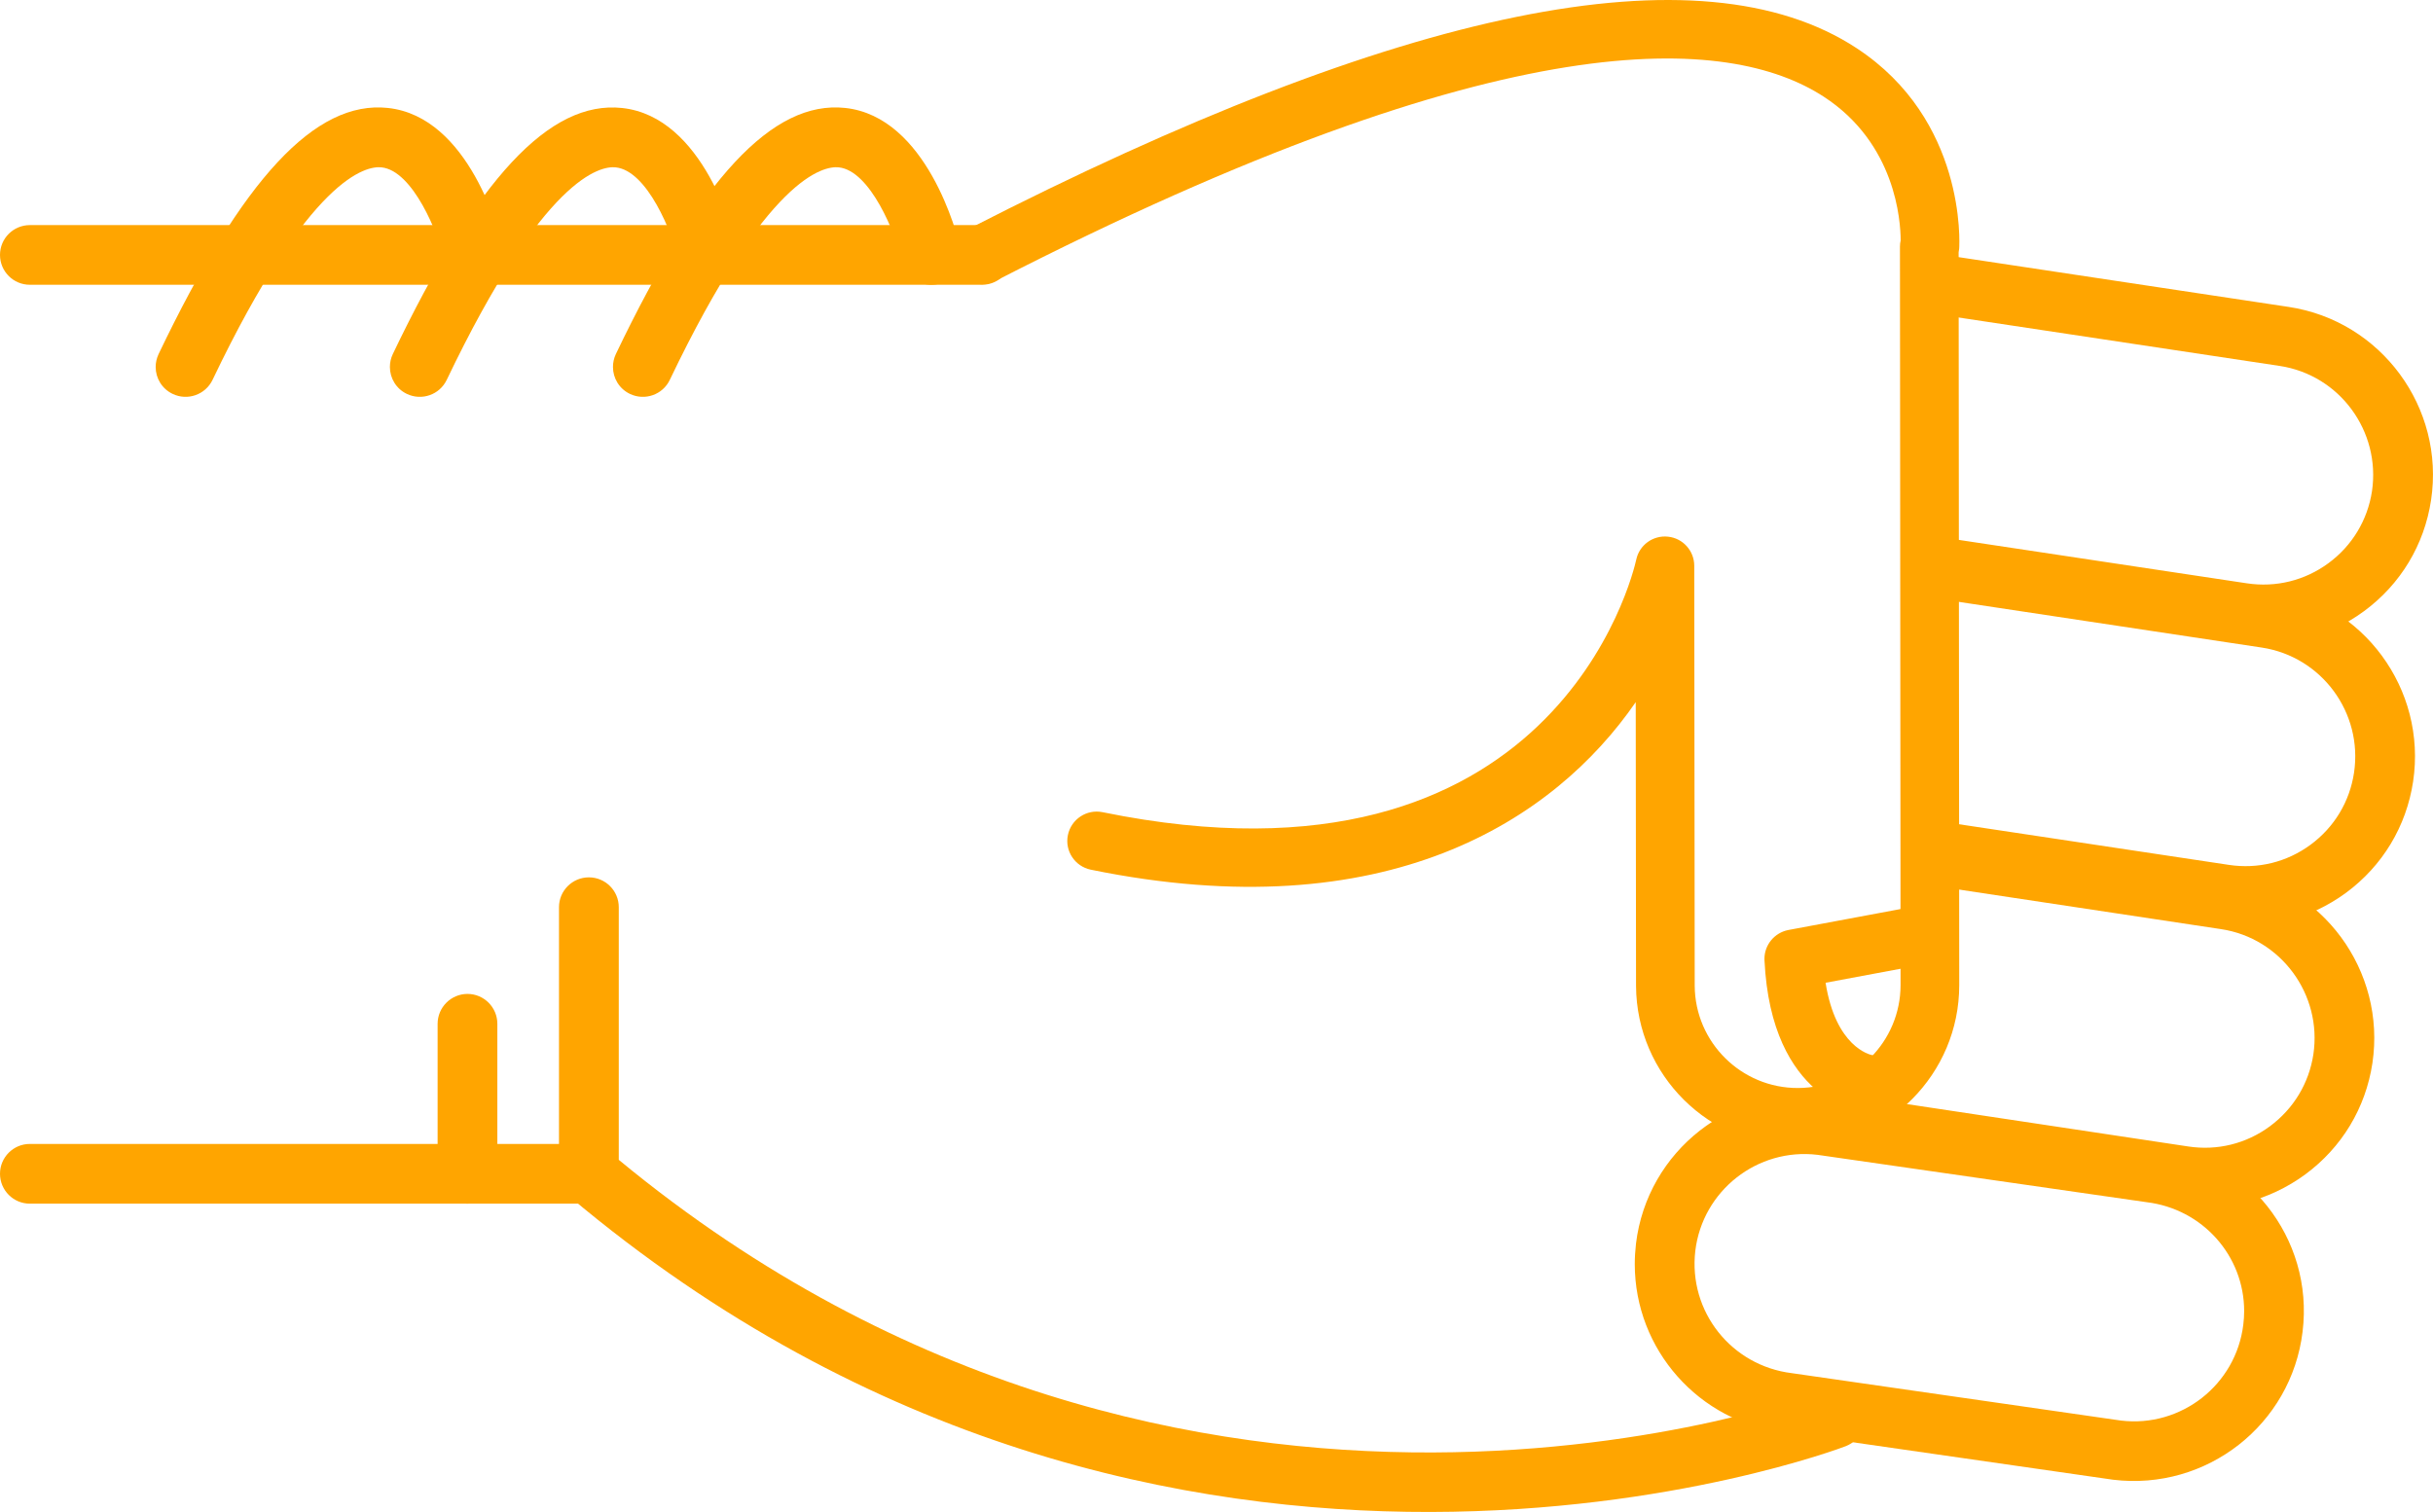
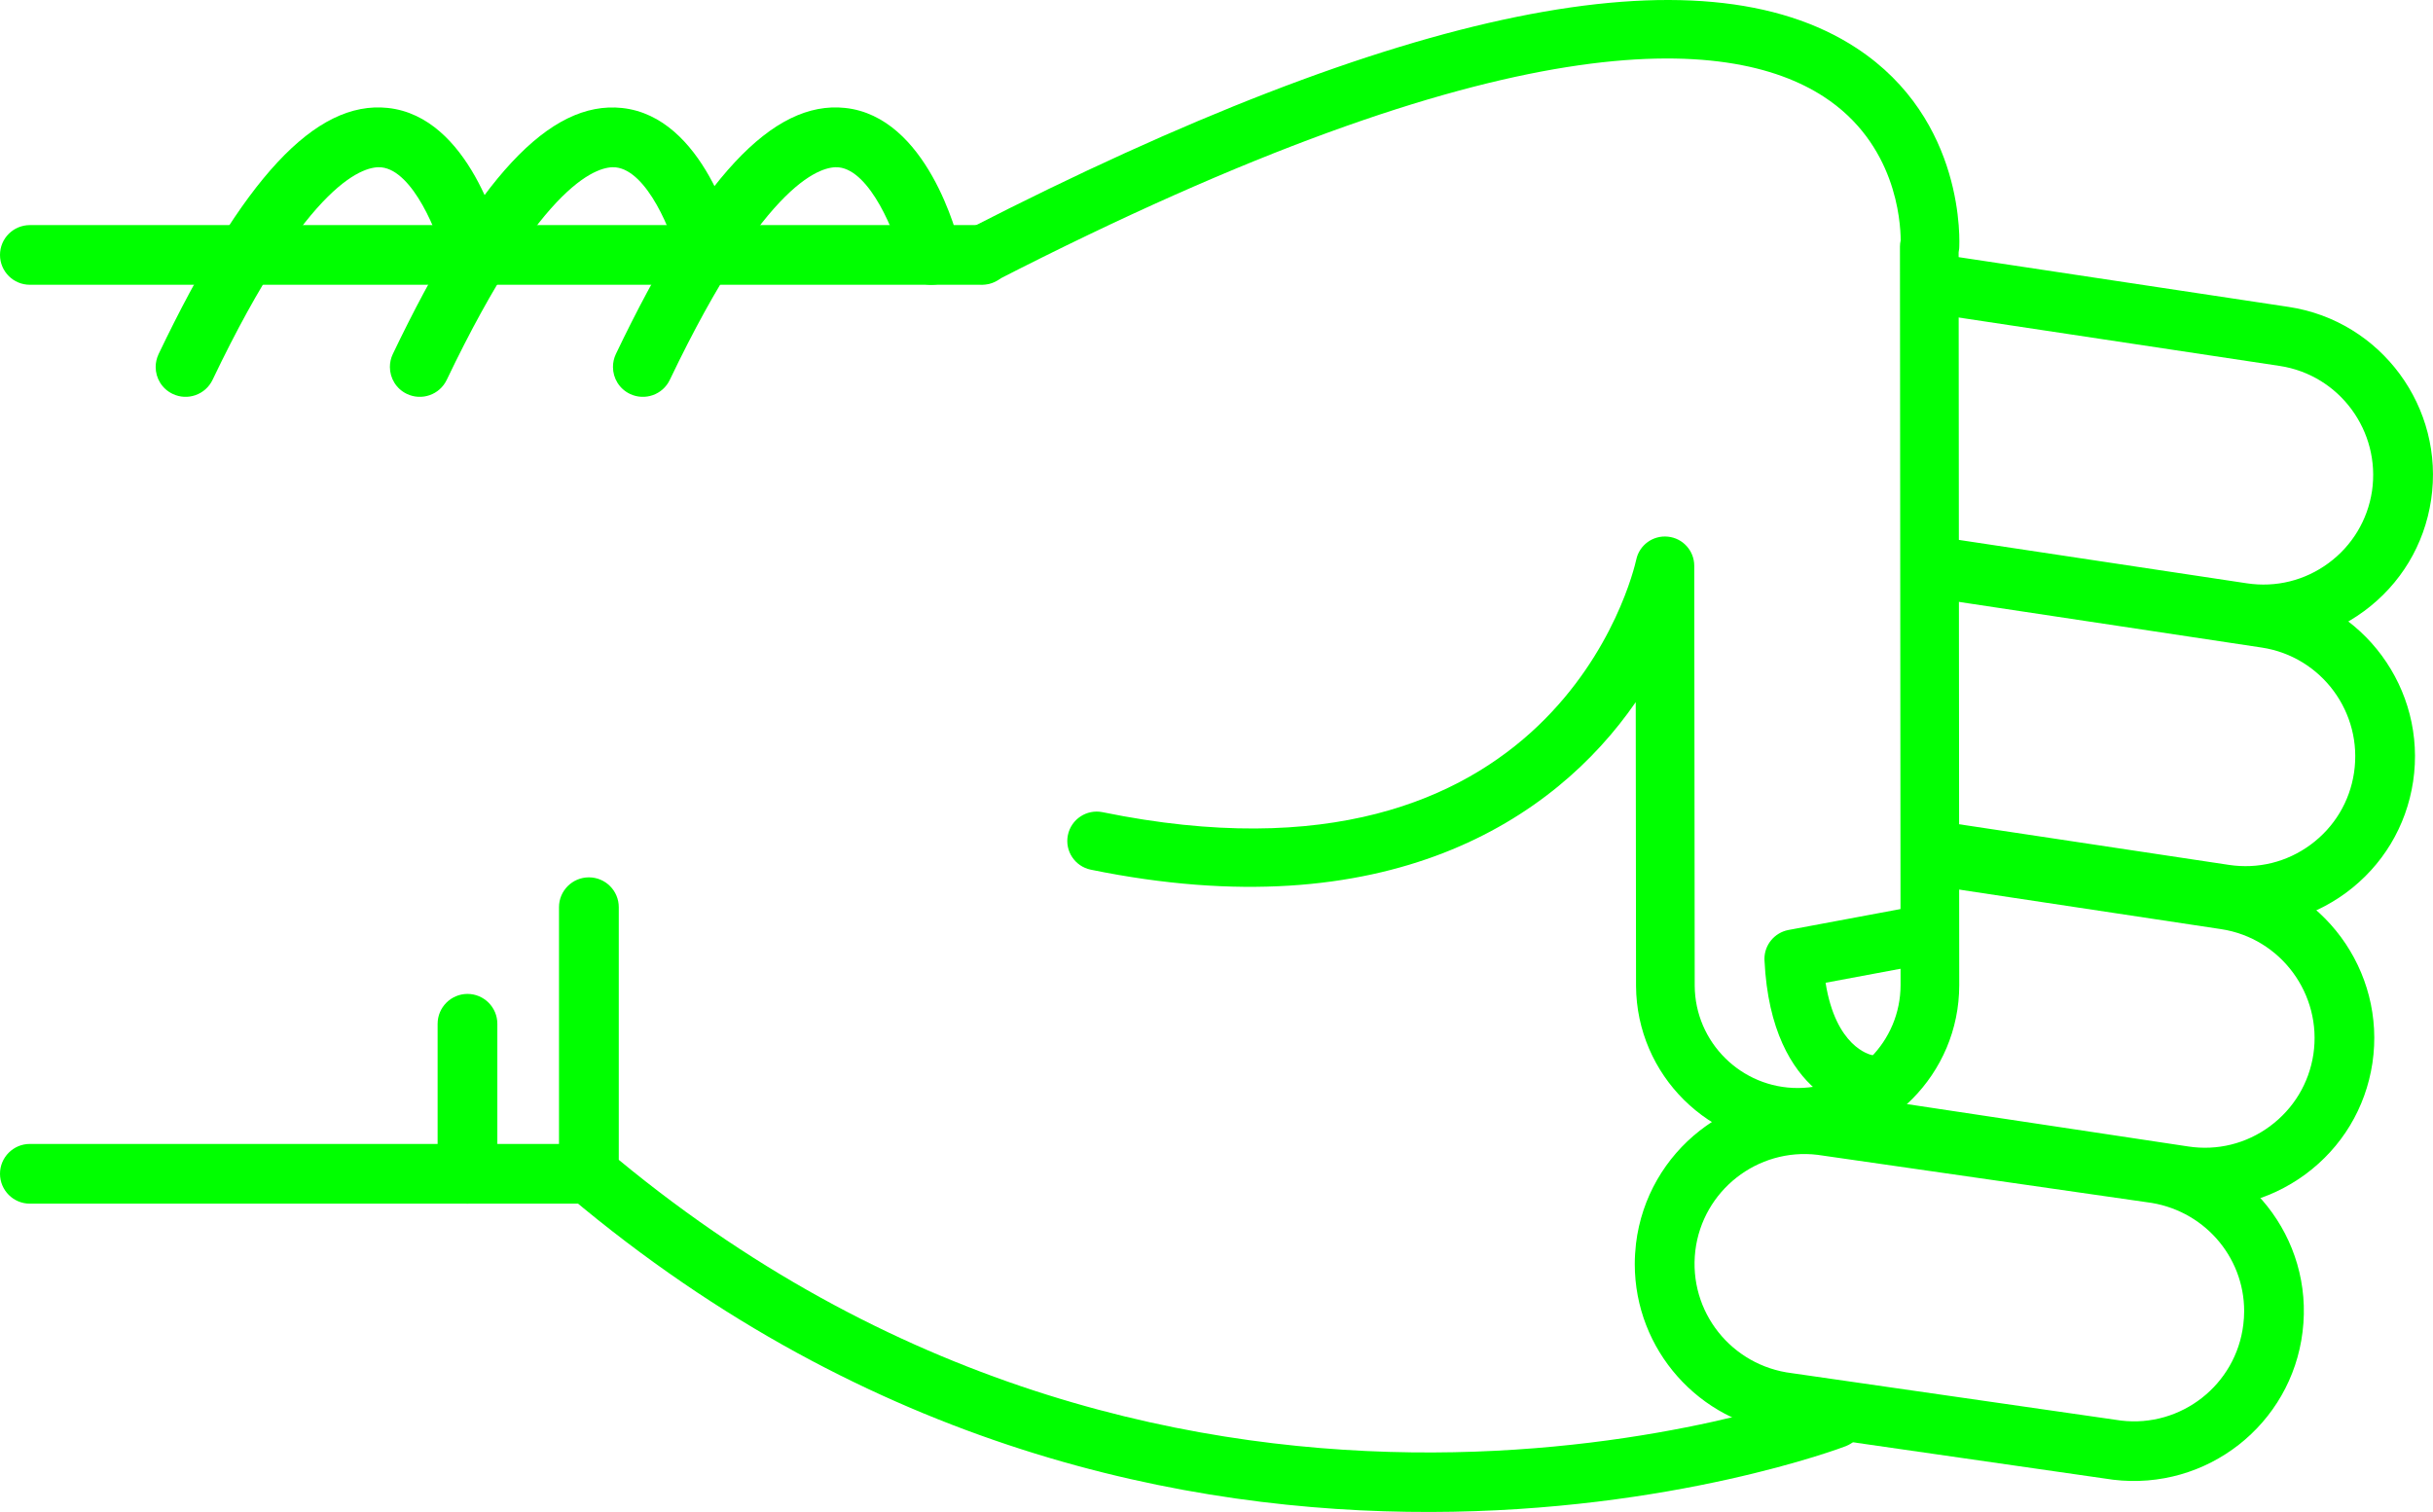
- <svg xmlns="http://www.w3.org/2000/svg" version="1.1" x="0px" y="0px" viewBox="0 0 48.186 29.952" style="fill:orange" enable-background="new 0 0 100 100" xml:space="preserve" id="svg2" width="48.186" height="29.952">
+ <svg xmlns="http://www.w3.org/2000/svg" version="1.1" x="0px" y="0px" viewBox="0 0 48.186 29.952" style="fill:lime" enable-background="new 0 0 100 100" xml:space="preserve" id="svg2" width="48.186" height="29.952">
  <defs id="defs32" />
  <g id="g3362" transform="matrix(0,-1,-1,0,95,64.51218)">
-     <path id="path4" d="m 46.541,83.929 -5.281,0 c -0.176,0 -0.34,-0.077 -0.453,-0.211 -10.014,-11.892 -4.996,-25.141 -4.943,-25.274 0.118,-0.304 0.46,-0.454 0.766,-0.335 0.304,0.119 0.453,0.462 0.336,0.766 -0.05,0.125 -4.745,12.585 4.57,23.87 l 5.005,0 c 0.326,0 0.591,0.265 0.591,0.592 0,0.327 -0.265,0.592 -0.591,0.592 z" style="fill:orange" />
-     <path id="path6" d="m 57.242,82.86 c -0.221,0 -0.432,-0.124 -0.533,-0.336 -0.141,-0.295 -0.017,-0.648 0.277,-0.789 4.033,-1.927 4.243,-3.049 4.211,-3.347 -0.066,-0.625 -1.313,-1.127 -1.872,-1.26 -0.317,-0.075 -0.515,-0.395 -0.438,-0.712 0.075,-0.318 0.395,-0.513 0.712,-0.438 0.267,0.063 2.603,0.665 2.775,2.285 0.153,1.434 -1.396,2.876 -4.876,4.54 -0.083,0.039 -0.17,0.057 -0.256,0.057 z" style="fill:orange" />
-     <path id="path8" d="m 59.462,95 c -0.327,0 -0.591,-0.265 -0.591,-0.591 l 0,-18.858 c 0,-0.327 0.264,-0.592 0.591,-0.592 0.327,0 0.591,0.265 0.591,0.592 l 0,18.857 c 0,0.327 -0.264,0.592 -0.591,0.592 z" style="fill:orange" />
-     <path id="path10" d="m 41.26,95 c -0.327,0 -0.592,-0.265 -0.592,-0.591 l 0,-11.072 c 0,-0.327 0.265,-0.592 0.592,-0.592 0.326,0 0.591,0.265 0.591,0.592 l 0,11.072 C 41.851,94.735 41.586,95 41.26,95 Z" style="fill:orange" />
-     <path id="path12" d="m 44.23,86.333 -2.97,0 c -0.327,0 -0.592,-0.265 -0.592,-0.591 0,-0.327 0.265,-0.592 0.592,-0.592 l 2.971,0 c 0.326,0 0.592,0.265 0.592,0.592 -10e-4,0.326 -0.266,0.591 -0.593,0.591 z" style="fill:orange" />
-     <path id="path14" d="m 57.242,87.278 c -0.221,0 -0.432,-0.124 -0.533,-0.336 -0.141,-0.295 -0.017,-0.648 0.277,-0.789 4.031,-1.927 4.242,-3.048 4.211,-3.346 -0.065,-0.627 -1.29,-1.121 -1.873,-1.261 -0.317,-0.076 -0.514,-0.396 -0.438,-0.713 0.076,-0.317 0.394,-0.514 0.712,-0.437 0.267,0.062 2.603,0.664 2.775,2.285 0.153,1.434 -1.396,2.876 -4.876,4.54 -0.082,0.039 -0.169,0.057 -0.255,0.057 z" style="fill:orange" />
-     <path id="path16" d="m 57.242,91.917 c -0.221,0 -0.432,-0.124 -0.533,-0.337 -0.141,-0.294 -0.017,-0.647 0.277,-0.789 4.033,-1.927 4.243,-3.048 4.211,-3.346 -0.066,-0.626 -1.313,-1.127 -1.872,-1.26 -0.317,-0.075 -0.515,-0.394 -0.438,-0.711 0.075,-0.318 0.395,-0.514 0.712,-0.439 0.267,0.063 2.603,0.664 2.775,2.285 0.153,1.433 -1.396,2.875 -4.876,4.539 -0.083,0.039 -0.17,0.058 -0.256,0.058 z" style="fill:orange" />
-     <path id="path18" d="m 39.471,62.623 c -1.696,0 -3.129,-1.271 -3.334,-2.957 l -0.938,-6.517 c -0.224,-1.853 1.092,-3.53 2.932,-3.752 1.861,-0.229 3.519,1.112 3.738,2.932 l 0.939,6.518 c 0.223,1.854 -1.093,3.53 -2.932,3.752 -0.136,0.015 -0.272,0.024 -0.405,0.024 z M 38.538,50.554 c -0.088,0 -0.177,0.006 -0.266,0.017 -1.192,0.144 -2.044,1.231 -1.901,2.423 l 0.939,6.517 c 0.145,1.193 1.217,2.055 2.425,1.913 1.191,-0.144 2.044,-1.23 1.9,-2.422 l -0.938,-6.517 c -0.134,-1.107 -1.061,-1.931 -2.159,-1.931 z" style="fill:orange" />
-     <path id="path20" d="m 42.346,59.849 c -0.287,0 -0.539,-0.21 -0.583,-0.503 L 40.631,51.84 c -0.135,-0.887 0.085,-1.773 0.617,-2.497 0.533,-0.723 1.314,-1.195 2.203,-1.329 1.83,-0.273 3.548,0.989 3.824,2.819 l 0.851,5.637 c 0.049,0.323 -0.173,0.624 -0.497,0.673 -0.322,0.049 -0.624,-0.174 -0.672,-0.497 L 46.106,51.01 c -0.18,-1.186 -1.294,-2.003 -2.479,-1.827 -0.574,0.087 -1.08,0.393 -1.426,0.861 -0.346,0.469 -0.488,1.043 -0.4,1.618 l 1.131,7.506 c 0.049,0.324 -0.174,0.625 -0.496,0.673 -0.031,0.006 -0.061,0.008 -0.09,0.008 z" style="fill:orange" />
-     <path id="path22" d="m 47.63,57.087 c -0.288,0 -0.54,-0.21 -0.584,-0.503 l -0.837,-5.55 c -0.134,-0.887 0.086,-1.773 0.617,-2.497 0.533,-0.723 1.315,-1.195 2.203,-1.329 1.832,-0.275 3.548,0.989 3.825,2.82 l 0.941,6.246 c 0.049,0.323 -0.173,0.624 -0.497,0.673 -0.323,0.048 -0.623,-0.174 -0.672,-0.497 l -0.942,-6.245 c -0.18,-1.186 -1.292,-2.005 -2.479,-1.827 -0.574,0.086 -1.081,0.392 -1.426,0.86 -0.346,0.469 -0.487,1.043 -0.4,1.618 l 0.836,5.55 c 0.049,0.323 -0.173,0.624 -0.496,0.673 -0.03,0.005 -0.06,0.008 -0.089,0.008 z" style="fill:orange" />
-     <path id="path24" d="m 58.863,57.087 c -0.287,0 -0.539,-0.21 -0.584,-0.503 l -1.016,-6.735 c -0.18,-1.186 -1.293,-2.001 -2.479,-1.827 -0.574,0.087 -1.082,0.393 -1.427,0.861 -0.345,0.468 -0.487,1.042 -0.4,1.618 l 0.888,5.891 c 0.049,0.323 -0.174,0.624 -0.496,0.673 -0.323,0.05 -0.625,-0.174 -0.674,-0.497 l -0.887,-5.891 c -0.135,-0.887 0.084,-1.773 0.617,-2.497 0.532,-0.723 1.314,-1.195 2.202,-1.328 1.831,-0.275 3.548,0.989 3.825,2.819 l 1.016,6.735 c 0.049,0.323 -0.174,0.624 -0.496,0.673 -0.029,0.005 -0.059,0.008 -0.089,0.008 z" style="fill:orange" />
-     <path id="path26" d="m 59.461,76.132 c -0.089,0 -0.18,-0.021 -0.264,-0.064 -0.286,-0.146 -0.398,-0.497 -0.252,-0.782 5.217,-10.172 4.866,-14.535 3.653,-16.404 -0.927,-1.427 -2.461,-1.524 -2.848,-1.525 -0.04,0.009 -0.081,0.014 -0.123,0.014 -0.001,0 -0.001,0 -0.001,0 L 45.01,57.359 c -0.004,0 -0.007,0 -0.01,0 -1.121,0 -2.035,0.907 -2.041,2.027 -0.006,1.125 0.904,2.044 2.027,2.05 l 8.318,0.009 c 0.297,0 0.547,0.225 0.577,0.521 0.031,0.295 -0.165,0.567 -0.456,0.628 -0.279,0.062 -6.836,1.606 -5.002,10.57 0.064,0.314 -0.139,0.621 -0.453,0.686 -0.314,0.065 -0.621,-0.138 -0.686,-0.453 -1.199,-5.856 0.978,-9.179 3.319,-10.793 l -5.622,-0.006 c -1.767,-0.01 -3.195,-1.453 -3.186,-3.218 0.01,-1.758 1.443,-3.183 3.2,-3.183 0.005,0 0.011,0 0.017,0 l 14.502,0.012 c 0.023,-0.005 0.049,-0.008 0.075,-0.011 0.103,-0.007 2.548,-0.136 3.97,2.033 2.025,3.087 0.82,9.004 -3.582,17.585 -0.102,0.201 -0.305,0.316 -0.516,0.316 z" style="fill:orange" />
-     <path id="path28" d="m 45.516,60.055 c -0.009,0 -0.019,0 -0.027,-10e-4 -2.789,-0.133 -3.023,-1.911 -3.032,-1.987 -0.036,-0.319 0.192,-0.606 0.511,-0.643 0.313,-0.039 0.598,0.185 0.642,0.497 0.011,0.053 0.167,0.722 1.434,0.923 l 0.329,-1.762 c 0.059,-0.315 0.361,-0.526 0.678,-0.465 0.314,0.059 0.523,0.362 0.465,0.678 l -0.427,2.286 c -0.054,0.276 -0.294,0.474 -0.573,0.474 z" style="fill:orange" />
+     <path id="path4" d="m 46.541,83.929 -5.281,0 c -0.176,0 -0.34,-0.077 -0.453,-0.211 -10.014,-11.892 -4.996,-25.141 -4.943,-25.274 0.118,-0.304 0.46,-0.454 0.766,-0.335 0.304,0.119 0.453,0.462 0.336,0.766 -0.05,0.125 -4.745,12.585 4.57,23.87 l 5.005,0 c 0.326,0 0.591,0.265 0.591,0.592 0,0.327 -0.265,0.592 -0.591,0.592 z" style="fill:lime" />
+     <path id="path6" d="m 57.242,82.86 c -0.221,0 -0.432,-0.124 -0.533,-0.336 -0.141,-0.295 -0.017,-0.648 0.277,-0.789 4.033,-1.927 4.243,-3.049 4.211,-3.347 -0.066,-0.625 -1.313,-1.127 -1.872,-1.26 -0.317,-0.075 -0.515,-0.395 -0.438,-0.712 0.075,-0.318 0.395,-0.513 0.712,-0.438 0.267,0.063 2.603,0.665 2.775,2.285 0.153,1.434 -1.396,2.876 -4.876,4.54 -0.083,0.039 -0.17,0.057 -0.256,0.057 z" style="fill:lime" />
+     <path id="path8" d="m 59.462,95 c -0.327,0 -0.591,-0.265 -0.591,-0.591 l 0,-18.858 c 0,-0.327 0.264,-0.592 0.591,-0.592 0.327,0 0.591,0.265 0.591,0.592 l 0,18.857 c 0,0.327 -0.264,0.592 -0.591,0.592 z" style="fill:lime" />
+     <path id="path10" d="m 41.26,95 c -0.327,0 -0.592,-0.265 -0.592,-0.591 l 0,-11.072 c 0,-0.327 0.265,-0.592 0.592,-0.592 0.326,0 0.591,0.265 0.591,0.592 l 0,11.072 C 41.851,94.735 41.586,95 41.26,95 Z" style="fill:lime" />
+     <path id="path12" d="m 44.23,86.333 -2.97,0 c -0.327,0 -0.592,-0.265 -0.592,-0.591 0,-0.327 0.265,-0.592 0.592,-0.592 l 2.971,0 c 0.326,0 0.592,0.265 0.592,0.592 -10e-4,0.326 -0.266,0.591 -0.593,0.591 z" style="fill:lime" />
+     <path id="path14" d="m 57.242,87.278 c -0.221,0 -0.432,-0.124 -0.533,-0.336 -0.141,-0.295 -0.017,-0.648 0.277,-0.789 4.031,-1.927 4.242,-3.048 4.211,-3.346 -0.065,-0.627 -1.29,-1.121 -1.873,-1.261 -0.317,-0.076 -0.514,-0.396 -0.438,-0.713 0.076,-0.317 0.394,-0.514 0.712,-0.437 0.267,0.062 2.603,0.664 2.775,2.285 0.153,1.434 -1.396,2.876 -4.876,4.54 -0.082,0.039 -0.169,0.057 -0.255,0.057 z" style="fill:lime" />
+     <path id="path16" d="m 57.242,91.917 c -0.221,0 -0.432,-0.124 -0.533,-0.337 -0.141,-0.294 -0.017,-0.647 0.277,-0.789 4.033,-1.927 4.243,-3.048 4.211,-3.346 -0.066,-0.626 -1.313,-1.127 -1.872,-1.26 -0.317,-0.075 -0.515,-0.394 -0.438,-0.711 0.075,-0.318 0.395,-0.514 0.712,-0.439 0.267,0.063 2.603,0.664 2.775,2.285 0.153,1.433 -1.396,2.875 -4.876,4.539 -0.083,0.039 -0.17,0.058 -0.256,0.058 z" style="fill:lime" />
+     <path id="path18" d="m 39.471,62.623 c -1.696,0 -3.129,-1.271 -3.334,-2.957 l -0.938,-6.517 c -0.224,-1.853 1.092,-3.53 2.932,-3.752 1.861,-0.229 3.519,1.112 3.738,2.932 l 0.939,6.518 c 0.223,1.854 -1.093,3.53 -2.932,3.752 -0.136,0.015 -0.272,0.024 -0.405,0.024 z M 38.538,50.554 c -0.088,0 -0.177,0.006 -0.266,0.017 -1.192,0.144 -2.044,1.231 -1.901,2.423 l 0.939,6.517 c 0.145,1.193 1.217,2.055 2.425,1.913 1.191,-0.144 2.044,-1.23 1.9,-2.422 l -0.938,-6.517 c -0.134,-1.107 -1.061,-1.931 -2.159,-1.931 z" style="fill:lime" />
+     <path id="path20" d="m 42.346,59.849 c -0.287,0 -0.539,-0.21 -0.583,-0.503 L 40.631,51.84 c -0.135,-0.887 0.085,-1.773 0.617,-2.497 0.533,-0.723 1.314,-1.195 2.203,-1.329 1.83,-0.273 3.548,0.989 3.824,2.819 l 0.851,5.637 c 0.049,0.323 -0.173,0.624 -0.497,0.673 -0.322,0.049 -0.624,-0.174 -0.672,-0.497 L 46.106,51.01 c -0.18,-1.186 -1.294,-2.003 -2.479,-1.827 -0.574,0.087 -1.08,0.393 -1.426,0.861 -0.346,0.469 -0.488,1.043 -0.4,1.618 l 1.131,7.506 c 0.049,0.324 -0.174,0.625 -0.496,0.673 -0.031,0.006 -0.061,0.008 -0.09,0.008 z" style="fill:lime" />
+     <path id="path22" d="m 47.63,57.087 c -0.288,0 -0.54,-0.21 -0.584,-0.503 l -0.837,-5.55 c -0.134,-0.887 0.086,-1.773 0.617,-2.497 0.533,-0.723 1.315,-1.195 2.203,-1.329 1.832,-0.275 3.548,0.989 3.825,2.82 l 0.941,6.246 c 0.049,0.323 -0.173,0.624 -0.497,0.673 -0.323,0.048 -0.623,-0.174 -0.672,-0.497 l -0.942,-6.245 c -0.18,-1.186 -1.292,-2.005 -2.479,-1.827 -0.574,0.086 -1.081,0.392 -1.426,0.86 -0.346,0.469 -0.487,1.043 -0.4,1.618 l 0.836,5.55 c 0.049,0.323 -0.173,0.624 -0.496,0.673 -0.03,0.005 -0.06,0.008 -0.089,0.008 z" style="fill:lime" />
+     <path id="path24" d="m 58.863,57.087 c -0.287,0 -0.539,-0.21 -0.584,-0.503 l -1.016,-6.735 c -0.18,-1.186 -1.293,-2.001 -2.479,-1.827 -0.574,0.087 -1.082,0.393 -1.427,0.861 -0.345,0.468 -0.487,1.042 -0.4,1.618 l 0.888,5.891 c 0.049,0.323 -0.174,0.624 -0.496,0.673 -0.323,0.05 -0.625,-0.174 -0.674,-0.497 l -0.887,-5.891 c -0.135,-0.887 0.084,-1.773 0.617,-2.497 0.532,-0.723 1.314,-1.195 2.202,-1.328 1.831,-0.275 3.548,0.989 3.825,2.819 l 1.016,6.735 c 0.049,0.323 -0.174,0.624 -0.496,0.673 -0.029,0.005 -0.059,0.008 -0.089,0.008 z" style="fill:lime" />
+     <path id="path26" d="m 59.461,76.132 c -0.089,0 -0.18,-0.021 -0.264,-0.064 -0.286,-0.146 -0.398,-0.497 -0.252,-0.782 5.217,-10.172 4.866,-14.535 3.653,-16.404 -0.927,-1.427 -2.461,-1.524 -2.848,-1.525 -0.04,0.009 -0.081,0.014 -0.123,0.014 -0.001,0 -0.001,0 -0.001,0 L 45.01,57.359 c -0.004,0 -0.007,0 -0.01,0 -1.121,0 -2.035,0.907 -2.041,2.027 -0.006,1.125 0.904,2.044 2.027,2.05 l 8.318,0.009 c 0.297,0 0.547,0.225 0.577,0.521 0.031,0.295 -0.165,0.567 -0.456,0.628 -0.279,0.062 -6.836,1.606 -5.002,10.57 0.064,0.314 -0.139,0.621 -0.453,0.686 -0.314,0.065 -0.621,-0.138 -0.686,-0.453 -1.199,-5.856 0.978,-9.179 3.319,-10.793 l -5.622,-0.006 c -1.767,-0.01 -3.195,-1.453 -3.186,-3.218 0.01,-1.758 1.443,-3.183 3.2,-3.183 0.005,0 0.011,0 0.017,0 l 14.502,0.012 c 0.023,-0.005 0.049,-0.008 0.075,-0.011 0.103,-0.007 2.548,-0.136 3.97,2.033 2.025,3.087 0.82,9.004 -3.582,17.585 -0.102,0.201 -0.305,0.316 -0.516,0.316 z" style="fill:lime" />
+     <path id="path28" d="m 45.516,60.055 c -0.009,0 -0.019,0 -0.027,-10e-4 -2.789,-0.133 -3.023,-1.911 -3.032,-1.987 -0.036,-0.319 0.192,-0.606 0.511,-0.643 0.313,-0.039 0.598,0.185 0.642,0.497 0.011,0.053 0.167,0.722 1.434,0.923 l 0.329,-1.762 c 0.059,-0.315 0.361,-0.526 0.678,-0.465 0.314,0.059 0.523,0.362 0.465,0.678 l -0.427,2.286 c -0.054,0.276 -0.294,0.474 -0.573,0.474 z" style="fill:lime" />
  </g>
</svg>
